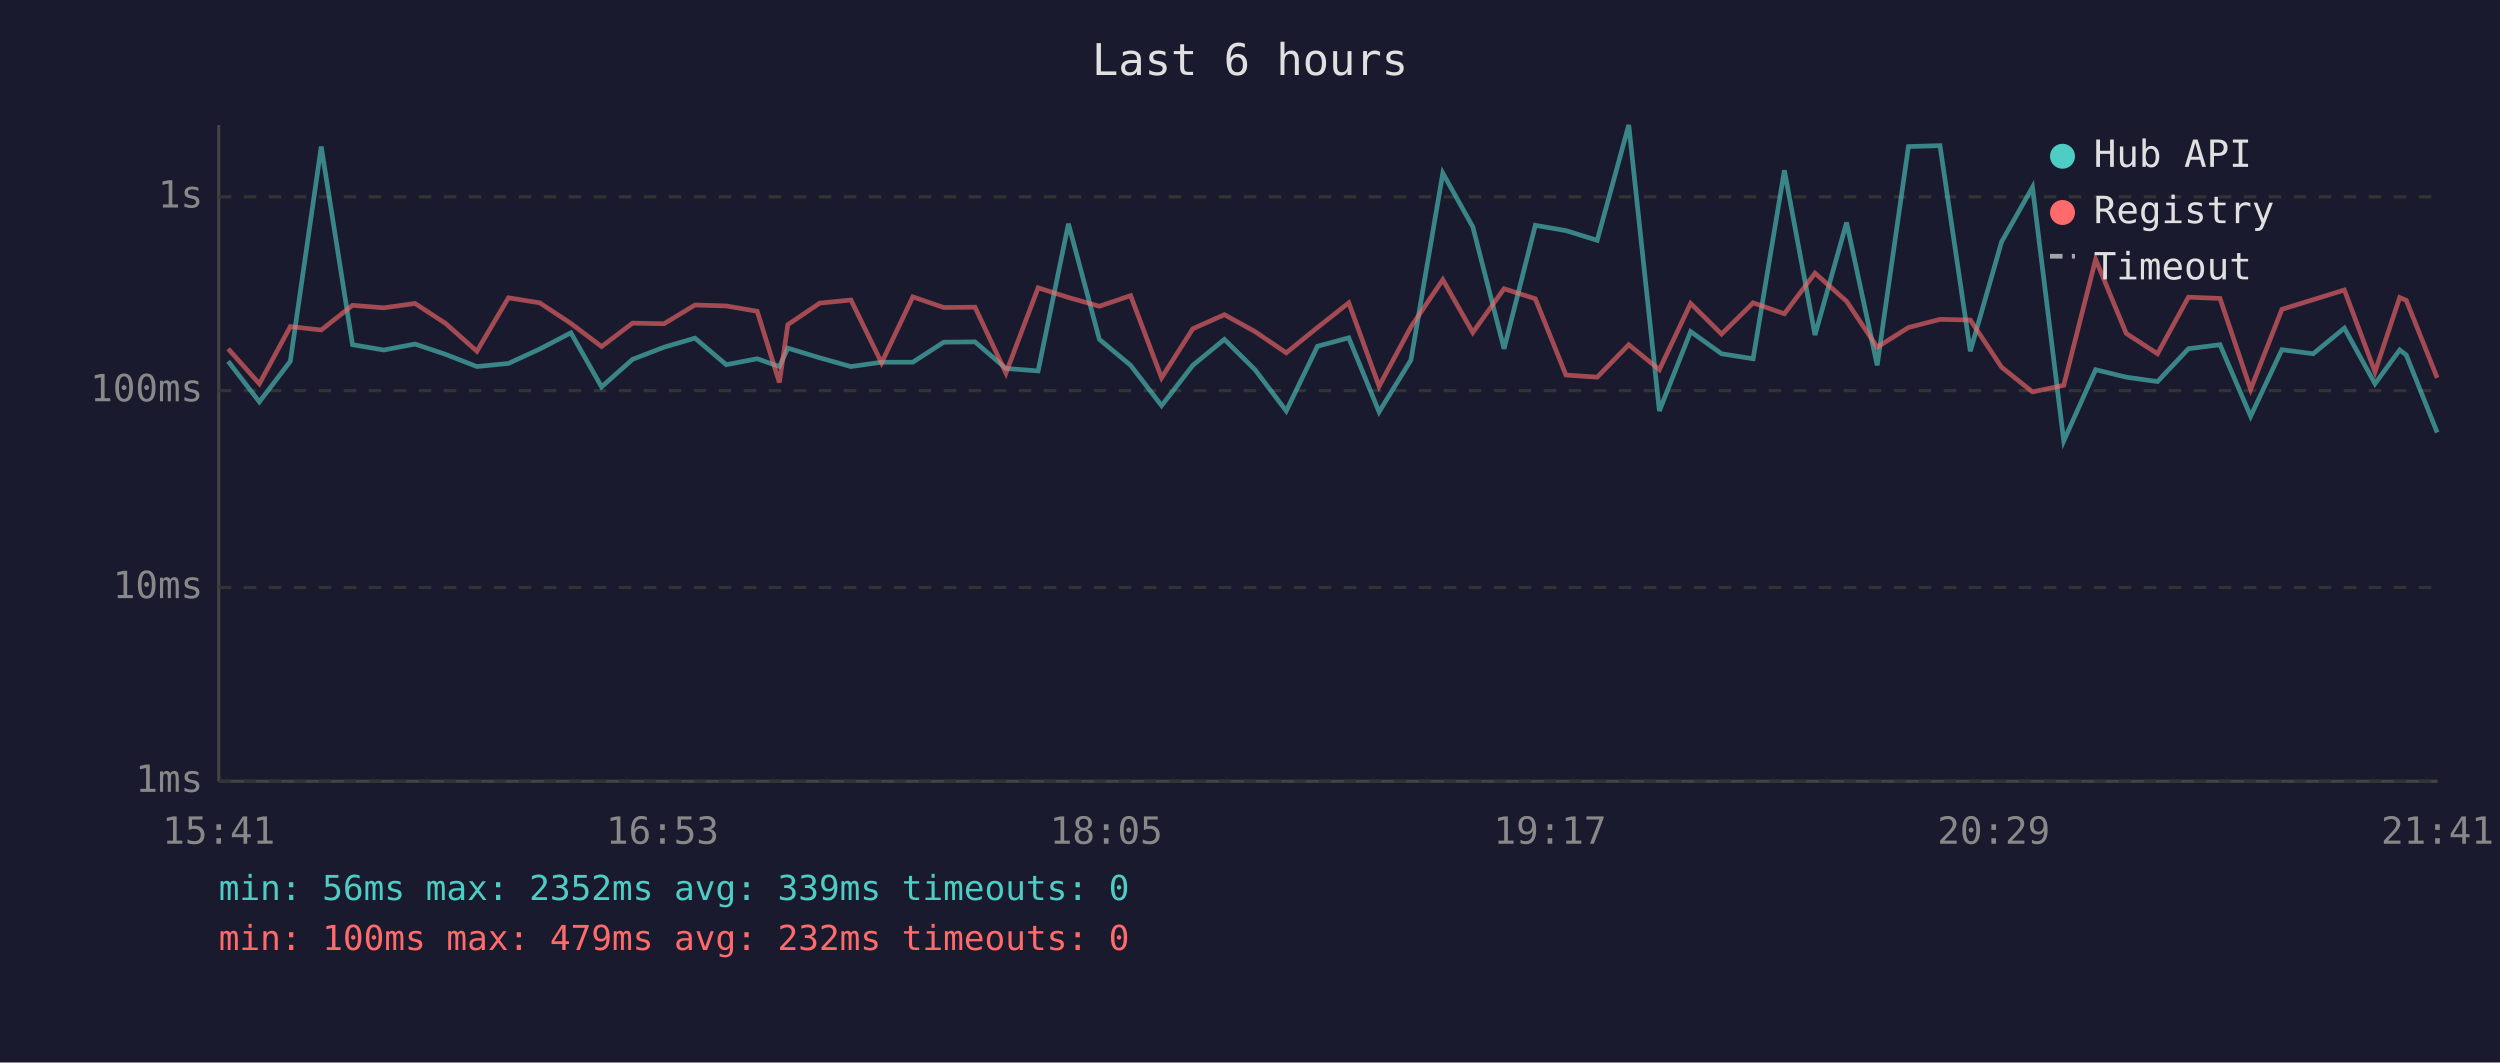
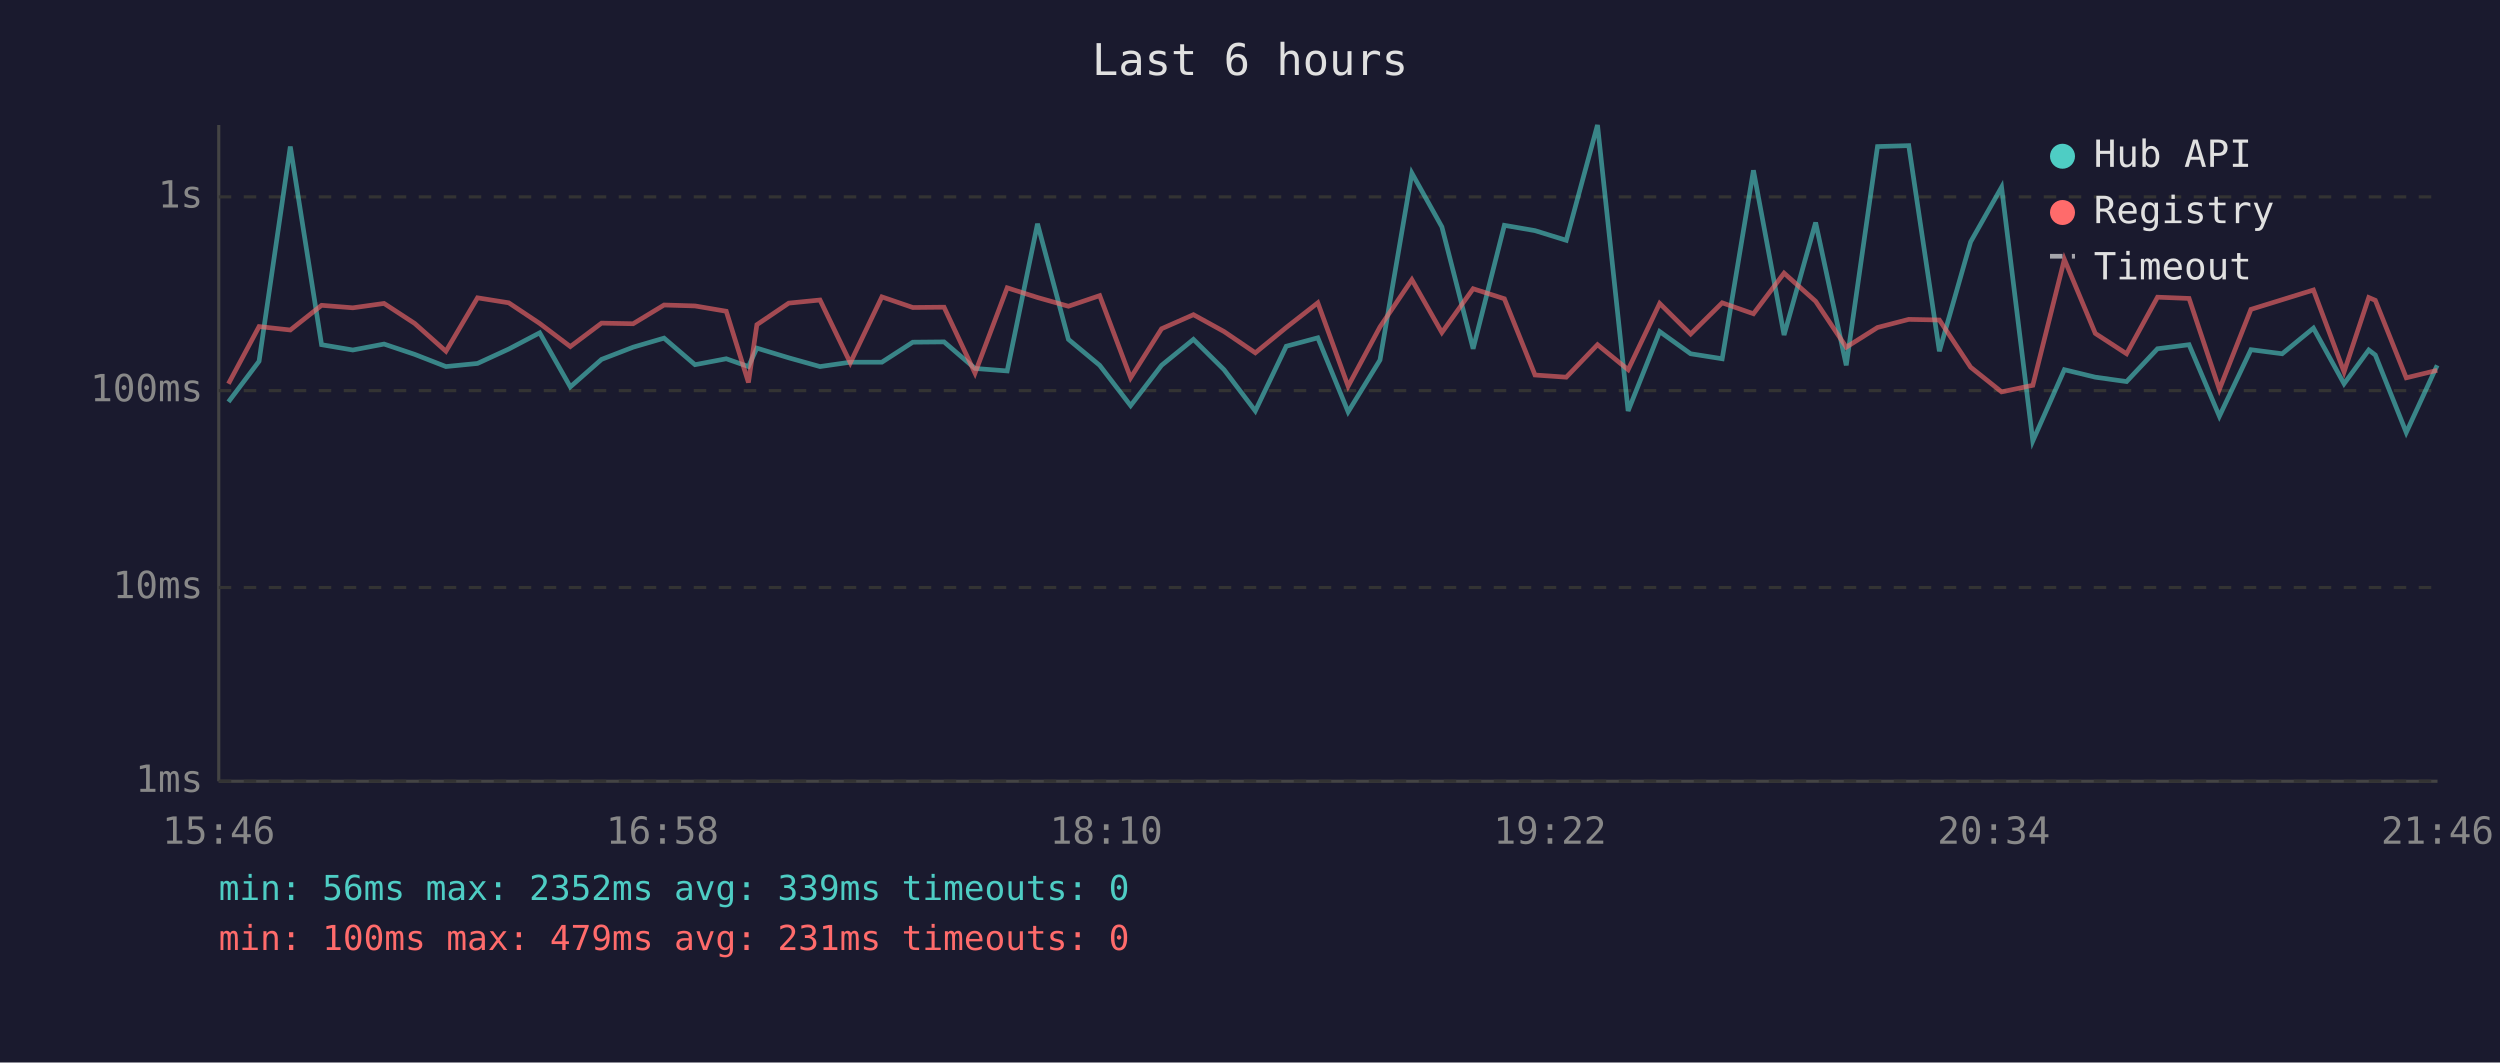
<svg xmlns="http://www.w3.org/2000/svg" viewBox="0 0 800 340" font-family="monospace" font-size="12">
  <rect width="800" height="340" fill="#1a1a2e" />
  <text x="400" y="24" fill="#e0e0e0" font-size="14" text-anchor="middle">Last 6 hours</text>
  <line x1="70" y1="40" x2="70" y2="250" stroke="#444" stroke-width="1" />
  <line x1="70" y1="250" x2="780" y2="250" stroke="#444" stroke-width="1" />
  <line x1="70" y1="250" x2="780" y2="250" stroke="#333" stroke-width="1" stroke-dasharray="4" />
  <text x="65" y="250" fill="#888" text-anchor="end" dominant-baseline="middle">1ms</text>
  <line x1="70" y1="188" x2="780" y2="188" stroke="#333" stroke-width="1" stroke-dasharray="4" />
  <text x="65" y="188" fill="#888" text-anchor="end" dominant-baseline="middle">10ms</text>
  <line x1="70" y1="125" x2="780" y2="125" stroke="#333" stroke-width="1" stroke-dasharray="4" />
  <text x="65" y="125" fill="#888" text-anchor="end" dominant-baseline="middle">100ms</text>
  <line x1="70" y1="63" x2="780" y2="63" stroke="#333" stroke-width="1" stroke-dasharray="4" />
  <text x="65" y="63" fill="#888" text-anchor="end" dominant-baseline="middle">1s</text>
-   <text x="70" y="270" fill="#888" text-anchor="middle">15:41</text>
-   <text x="212" y="270" fill="#888" text-anchor="middle">16:53</text>
-   <text x="354" y="270" fill="#888" text-anchor="middle">18:05</text>
-   <text x="496" y="270" fill="#888" text-anchor="middle">19:17</text>
-   <text x="638" y="270" fill="#888" text-anchor="middle">20:29</text>
-   <text x="780" y="270" fill="#888" text-anchor="middle">21:41</text>
-   <polyline points="73.0,115.6 83.0,128.6 92.9,115.6 102.8,46.9 112.8,110.3 122.8,112.0 132.8,110.1 142.6,113.4 152.6,117.3 162.7,116.3 172.7,111.7 182.7,106.5 192.5,123.8 202.4,115.0 212.5,111.1 222.4,108.2 232.4,116.7 242.3,114.8 249.4,117.3 252.1,111.4 262.3,114.5 272.3,117.3 282.1,115.9 292.1,115.9 302.0,109.5 312.0,109.4 321.9,117.9 332.2,118.7 341.9,71.6 351.8,108.6 361.8,116.9 371.7,129.8 381.7,116.9 391.8,108.6 401.6,118.3 411.6,131.5 421.6,110.8 431.6,108.1 441.3,131.8 451.5,115.2 461.7,55.4 471.3,72.6 481.3,111.6 491.3,72.1 501.1,73.8 511.1,76.9 521.2,40.0 531.0,131.5 541.0,106.1 550.9,113.2 561.0,114.8 571.0,54.5 580.8,107.2 590.9,71.2 600.7,116.9 610.7,46.9 620.8,46.6 630.5,112.4 640.5,77.4 650.4,59.9 660.4,141.1 670.6,118.3 680.4,120.7 690.4,122.1 700.3,111.6 710.4,110.3 720.2,133.2 730.2,111.9 740.2,113.2 750.2,105.0 760.0,122.8 767.9,112.0 770.0,113.6 779.9,138.4" fill="none" stroke="#4ecdc4" stroke-width="1.5" opacity="0.6" />
-   <polyline points="73.0,111.6 83.0,122.8 92.9,104.5 102.8,105.6 112.8,97.7 122.8,98.5 132.8,97.1 142.6,103.5 152.6,112.4 162.7,95.3 172.7,96.9 182.7,103.5 192.5,110.9 202.4,103.4 212.5,103.6 222.4,97.6 232.4,97.9 242.3,99.6 249.4,122.4 252.1,103.9 262.3,97.0 272.3,96.0 282.1,116.1 292.1,95.0 302.0,98.4 312.0,98.3 321.9,119.4 332.2,92.1 341.9,95.2 351.8,98.0 361.8,94.6 371.7,120.9 381.7,105.2 391.8,100.7 401.6,106.1 411.6,112.9 421.6,104.8 431.6,96.9 441.3,123.6 451.5,104.6 461.7,89.5 471.3,106.4 481.3,92.4 491.3,95.6 501.1,120.0 511.1,120.7 521.2,110.3 531.0,118.3 541.0,97.1 550.9,106.9 561.0,96.9 571.0,100.4 580.8,87.4 590.9,96.4 600.7,111.1 610.7,104.8 620.8,102.2 630.5,102.4 640.5,117.5 650.4,125.4 660.4,123.3 670.6,83.0 680.4,106.7 690.4,113.2 700.3,95.1 710.4,95.5 720.2,124.6 730.2,99.0 740.2,95.9 750.2,92.8 760.0,119.0 767.9,95.2 770.0,96.1 779.9,120.9" fill="none" stroke="#ff6b6b" stroke-width="1.5" opacity="0.6" />
+   <text x="70" y="270" fill="#888" text-anchor="middle">15:46</text>
+   <text x="212" y="270" fill="#888" text-anchor="middle">16:58</text>
+   <text x="354" y="270" fill="#888" text-anchor="middle">18:10</text>
+   <text x="496" y="270" fill="#888" text-anchor="middle">19:22</text>
+   <text x="638" y="270" fill="#888" text-anchor="middle">20:34</text>
+   <text x="780" y="270" fill="#888" text-anchor="middle">21:46</text>
+   <polyline points="73.1,128.6 82.9,115.6 92.9,46.9 102.9,110.3 112.9,112.0 122.9,110.1 132.7,113.4 142.7,117.3 152.8,116.3 162.8,111.7 172.7,106.5 182.5,123.8 192.5,115.0 202.6,111.1 212.5,108.2 222.4,116.7 232.4,114.8 239.5,117.3 242.2,111.4 252.4,114.5 262.4,117.3 272.1,115.9 282.2,115.9 292.1,109.5 302.1,109.4 312.0,117.9 322.3,118.7 332.0,71.6 341.9,108.6 351.9,116.9 361.8,129.8 371.7,116.9 381.9,108.6 391.7,118.3 401.7,131.5 411.6,110.8 421.7,108.1 431.4,131.8 441.6,115.2 451.8,55.4 461.4,72.6 471.4,111.6 481.4,72.1 491.2,73.8 501.2,76.9 511.2,40.0 521.0,131.5 531.1,106.1 541.0,113.2 551.1,114.8 561.1,54.5 570.9,107.2 581.0,71.2 590.8,116.9 600.8,46.9 610.8,46.6 620.6,112.4 630.6,77.4 640.5,59.9 650.5,141.1 660.6,118.3 670.5,120.7 680.5,122.1 690.4,111.6 700.5,110.3 710.2,133.2 720.3,111.9 730.3,113.2 740.3,105.0 750.1,122.8 758.0,112.0 760.1,113.6 770.0,138.4 779.9,116.9" fill="none" stroke="#4ecdc4" stroke-width="1.5" opacity="0.6" />
+   <polyline points="73.1,122.8 82.9,104.5 92.9,105.6 102.9,97.7 112.9,98.5 122.9,97.1 132.7,103.5 142.7,112.4 152.8,95.3 162.8,96.9 172.7,103.5 182.5,110.9 192.5,103.4 202.6,103.6 212.5,97.6 222.4,97.9 232.4,99.6 239.5,122.4 242.2,103.9 252.4,97.0 262.4,96.0 272.1,116.1 282.2,95.0 292.1,98.4 302.1,98.3 312.0,119.4 322.3,92.1 332.0,95.2 341.9,98.0 351.9,94.6 361.8,120.9 371.7,105.2 381.9,100.7 391.7,106.1 401.7,112.9 411.6,104.8 421.7,96.9 431.4,123.6 441.6,104.6 451.8,89.5 461.4,106.4 471.4,92.4 481.4,95.6 491.2,120.0 501.2,120.7 511.2,110.3 521.0,118.3 531.1,97.1 541.0,106.9 551.1,96.9 561.1,100.4 570.9,87.4 581.0,96.4 590.8,111.1 600.8,104.8 610.8,102.2 620.6,102.4 630.6,117.5 640.5,125.4 650.5,123.3 660.6,83.0 670.5,106.7 680.5,113.2 690.4,95.1 700.5,95.5 710.2,124.6 720.3,99.0 730.3,95.9 740.3,92.8 750.1,119.0 758.0,95.2 760.1,96.1 770.0,120.9 779.9,118.5" fill="none" stroke="#ff6b6b" stroke-width="1.5" opacity="0.6" />
  <circle cx="660" cy="50" r="4" fill="#4ecdc4" />
  <text x="670" y="50" fill="#e0e0e0" dominant-baseline="middle">Hub API</text>
  <circle cx="660" cy="68" r="4" fill="#ff6b6b" />
  <text x="670" y="68" fill="#e0e0e0" dominant-baseline="middle">Registry</text>
  <line x1="656" y1="82" x2="664" y2="82" stroke="#e0e0e0" stroke-width="1.5" stroke-dasharray="4,3" opacity="0.7" />
  <text x="670" y="86" fill="#e0e0e0" dominant-baseline="middle">Timeout</text>
  <text x="70" y="288" fill="#4ecdc4" font-size="11">min: 56ms  max: 2352ms  avg: 339ms  timeouts: 0</text>
-   <text x="70" y="304" fill="#ff6b6b" font-size="11">min: 100ms  max: 479ms  avg: 232ms  timeouts: 0</text>
+   <text x="70" y="304" fill="#ff6b6b" font-size="11">min: 100ms  max: 479ms  avg: 231ms  timeouts: 0</text>
</svg>
